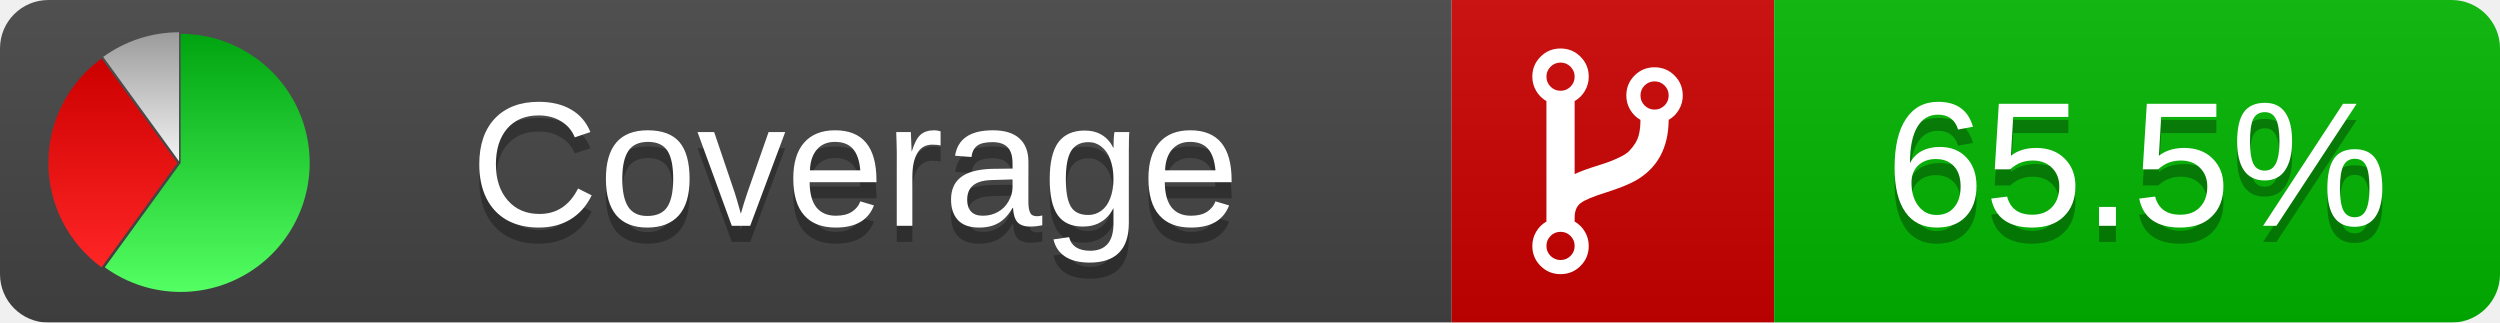
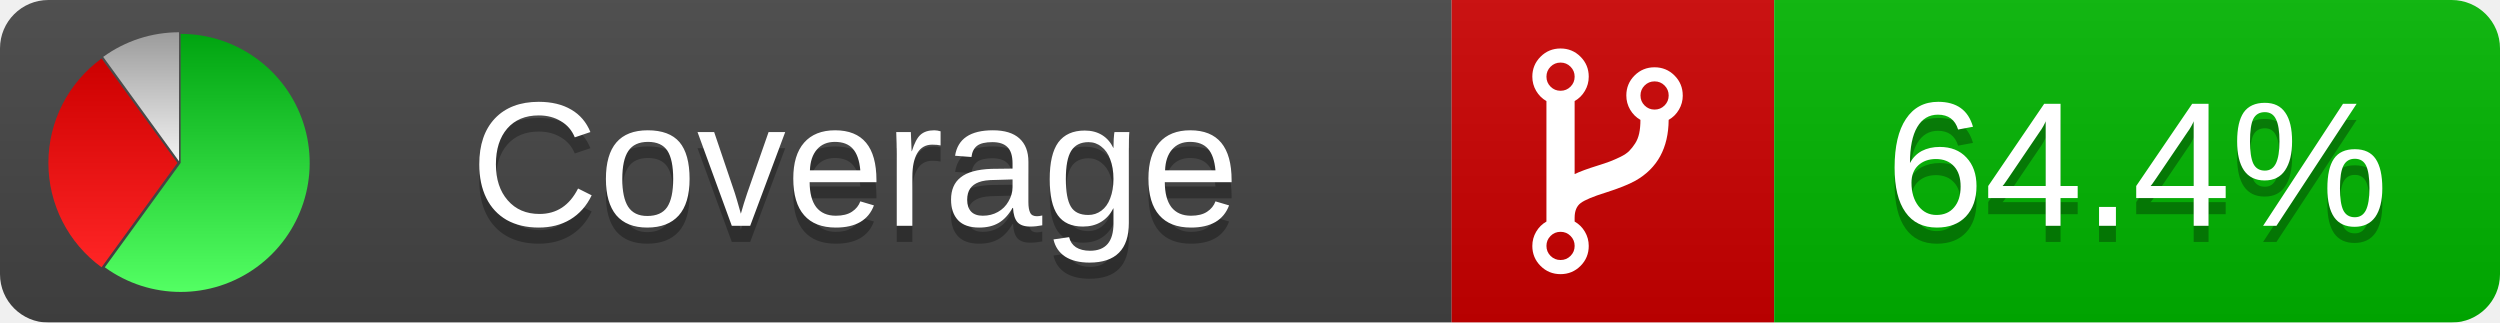
<svg xmlns="http://www.w3.org/2000/svg" xmlns:xlink="http://www.w3.org/1999/xlink" width="155" height="20">
  <style type="text/css">
          
            @keyframes fade1 {
                0% { visibility: visible; opacity: 1; }
               27% { visibility: visible; opacity: 1; }
               33% { visibility: hidden; opacity: 0; }
               60% { visibility: hidden; opacity: 0; }
               66% { visibility: hidden; opacity: 0; }
               93% { visibility: hidden; opacity: 0; }
              100% { visibility: visible; opacity: 1; }
            }
            @keyframes fade2 {
                0% { visibility: hidden; opacity: 0; }
               27% { visibility: hidden; opacity: 0; }
               33% { visibility: visible; opacity: 1; }
               60% { visibility: visible; opacity: 1; }
               66% { visibility: hidden; opacity: 0; }
               93% { visibility: hidden; opacity: 0; }
              100% { visibility: hidden; opacity: 0; }
            }
            @keyframes fade3 {
                0% { visibility: hidden; opacity: 0; }
               27% { visibility: hidden; opacity: 0; }
               33% { visibility: hidden; opacity: 0; }
               60% { visibility: hidden; opacity: 0; }
               66% { visibility: visible; opacity: 1; }
               93% { visibility: visible; opacity: 1; }
              100% { visibility: hidden; opacity: 0; }
            }
            .linecoverage {
                animation-duration: 15s;
                animation-name: fade1;
                animation-iteration-count: infinite;
            }
            .branchcoverage {
                animation-duration: 15s;
                animation-name: fade2;
                animation-iteration-count: infinite;
            }
            .methodcoverage {
                animation-duration: 15s;
                animation-name: fade3;
                animation-iteration-count: infinite;
            }
          
    </style>
  <defs>
    <linearGradient id="gradient" x2="0" y2="100%">
      <stop offset="0" stop-color="#bbb" stop-opacity=".1" />
      <stop offset="1" stop-opacity=".1" />
    </linearGradient>
    <linearGradient id="green" x2="0" y2="100%">
      <stop offset="0" stop-color="#00A410" />
      <stop offset="1" stop-color="#53FF63" />
    </linearGradient>
    <linearGradient id="red" x2="0" y2="100%">
      <stop offset="0" stop-color="#C00" />
      <stop offset="1" stop-color="#FF2525" />
    </linearGradient>
    <linearGradient id="gray" x2="0" y2="100%">
      <stop offset="0" stop-color="#9B9B9B" />
      <stop offset="1" stop-color="#F3F3F3" />
    </linearGradient>
    <mask id="mask">
      <rect width="155" height="20" rx="3" fill="#fff" />
    </mask>
    <g id="icon">
      <path style="fill:url(#green);" d="M205,202.5 l0,-200 a200,200 0 1,1 -117.558,361.803 z" />
      <path style="fill:url(#red);" d="M200,202.5 l-117.558,161.803 a200,200 0 0,1 0,-323.607 z" />
      <path style="fill:url(#gray);" d="M202.5,200 l-117.558,-161.803 a200,200 0 0,1 117.558,-38.196 z" />
    </g>
  </defs>
  <g mask="url(#mask)">
    <rect x="0" y="0" width="90" height="20" fill="#444" />
    <rect x="90" y="0" width="20" height="20" fill="#c00" />
    <rect x="110" y="0" width="45" height="20" fill="#00B600" />
    <rect x="0" y="0" width="155" height="20" fill="url(#gradient)" />
  </g>
  <g>
    <path class="" fill="#fff" d="m 97.628,15.247 q 0,-0.364 -0.255,-0.619 -0.255,-0.255 -0.619,-0.255 -0.364,0 -0.619,0.255 -0.255,0.255 -0.255,0.619 0,0.364 0.255,0.619 0.255,0.255 0.619,0.255 0.364,0 0.619,-0.255 0.255,-0.255 0.255,-0.619 z m 0,-10.493 q 0,-0.364 -0.255,-0.619 -0.255,-0.255 -0.619,-0.255 -0.364,0 -0.619,0.255 -0.255,0.255 -0.255,0.619 0,0.364 0.255,0.619 0.255,0.255 0.619,0.255 0.364,0 0.619,-0.255 0.255,-0.255 0.255,-0.619 z m 5.83,1.166 q 0,-0.364 -0.255,-0.619 -0.255,-0.255 -0.619,-0.255 -0.364,0 -0.619,0.255 -0.255,0.255 -0.255,0.619 0,0.364 0.255,0.619 0.255,0.255 0.619,0.255 0.364,0 0.619,-0.255 0.255,-0.255 0.255,-0.619 z m 0.874,0 q 0,0.474 -0.237,0.879 -0.237,0.405 -0.638,0.633 -0.018,2.614 -2.059,3.771 -0.619,0.346 -1.849,0.738 -1.166,0.364 -1.544,0.647 -0.378,0.282 -0.378,0.911 l 0,0.237 q 0.401,0.228 0.638,0.633 0.237,0.405 0.237,0.879 0,0.729 -0.51,1.239 -0.51,0.51 -1.239,0.51 -0.729,0 -1.239,-0.51 -0.51,-0.51 -0.51,-1.239 0,-0.474 0.237,-0.879 0.237,-0.405 0.638,-0.633 l 0,-7.469 q -0.401,-0.228 -0.638,-0.633 -0.237,-0.405 -0.237,-0.879 0,-0.729 0.51,-1.239 0.51,-0.51 1.239,-0.51 0.729,0 1.239,0.51 0.51,0.51 0.51,1.239 0,0.474 -0.237,0.879 -0.237,0.405 -0.638,0.633 l 0,4.527 q 0.492,-0.237 1.403,-0.519 0.501,-0.155 0.797,-0.269 0.296,-0.114 0.642,-0.282 0.346,-0.169 0.537,-0.36 0.191,-0.191 0.369,-0.465 0.178,-0.273 0.255,-0.633 0.077,-0.36 0.077,-0.833 -0.401,-0.228 -0.638,-0.633 -0.237,-0.405 -0.237,-0.879 0,-0.729 0.51,-1.239 0.51,-0.51 1.239,-0.51 0.729,0 1.239,0.51 0.51,0.51 0.51,1.239 z" />
  </g>
  <g fill="#fff" text-anchor="middle" font-family="Verdana,Arial,Geneva,sans-serif" font-size="11">
    <a xlink:href="https://github.com/danielpalme/ReportGenerator" target="_top">
      <use xlink:href="#icon" transform="translate(3,2) scale(.04)" />
    </a>
    <text x="53" y="15" fill="#010101" fill-opacity=".3">Coverage</text>
    <text x="53" y="14" fill="#fff">Coverage</text>
-     <text class="" x="132.5" y="15" fill="#010101" fill-opacity=".3">65.5%</text>
-     <text class="" x="132.5" y="14">65.5%</text>
+     <text class="" x="132.5" y="15" fill="#010101" fill-opacity=".3">64.4%</text>
+     <text class="" x="132.5" y="14">64.4%</text>
  </g>
  <g>
    <rect class="" x="90" y="0" width="65" height="20" fill-opacity="0" />
  </g>
</svg>
